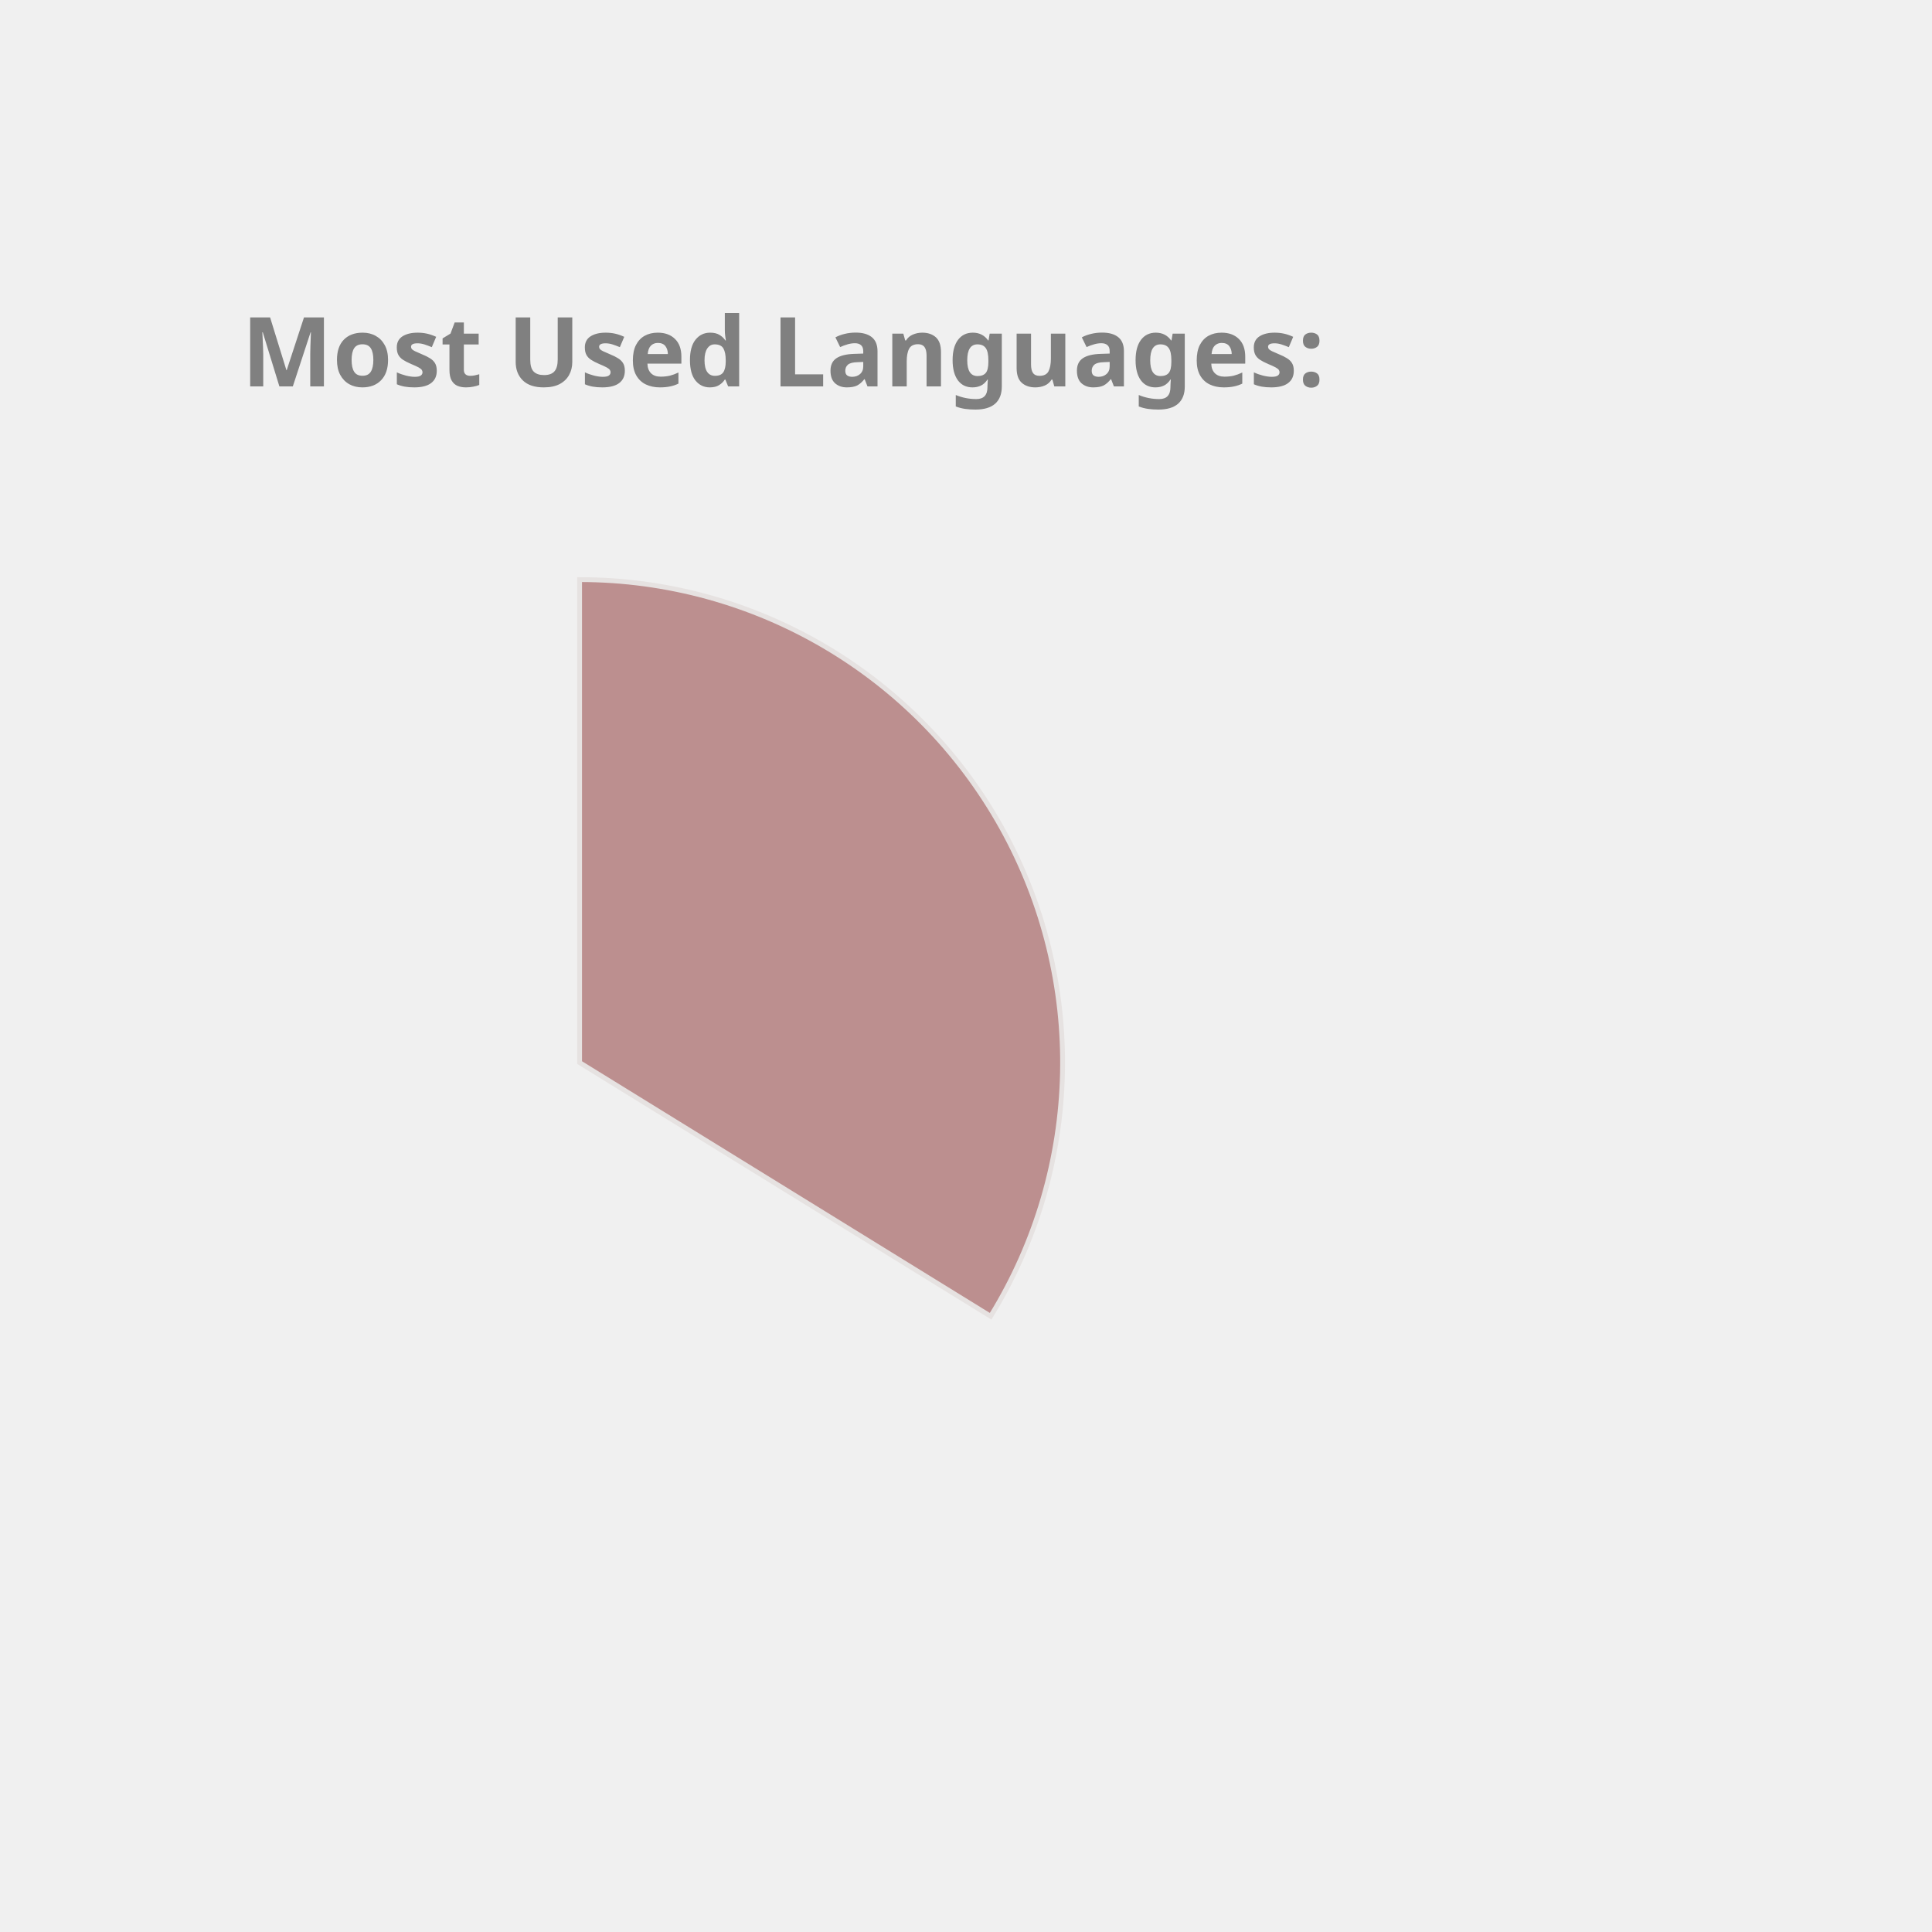
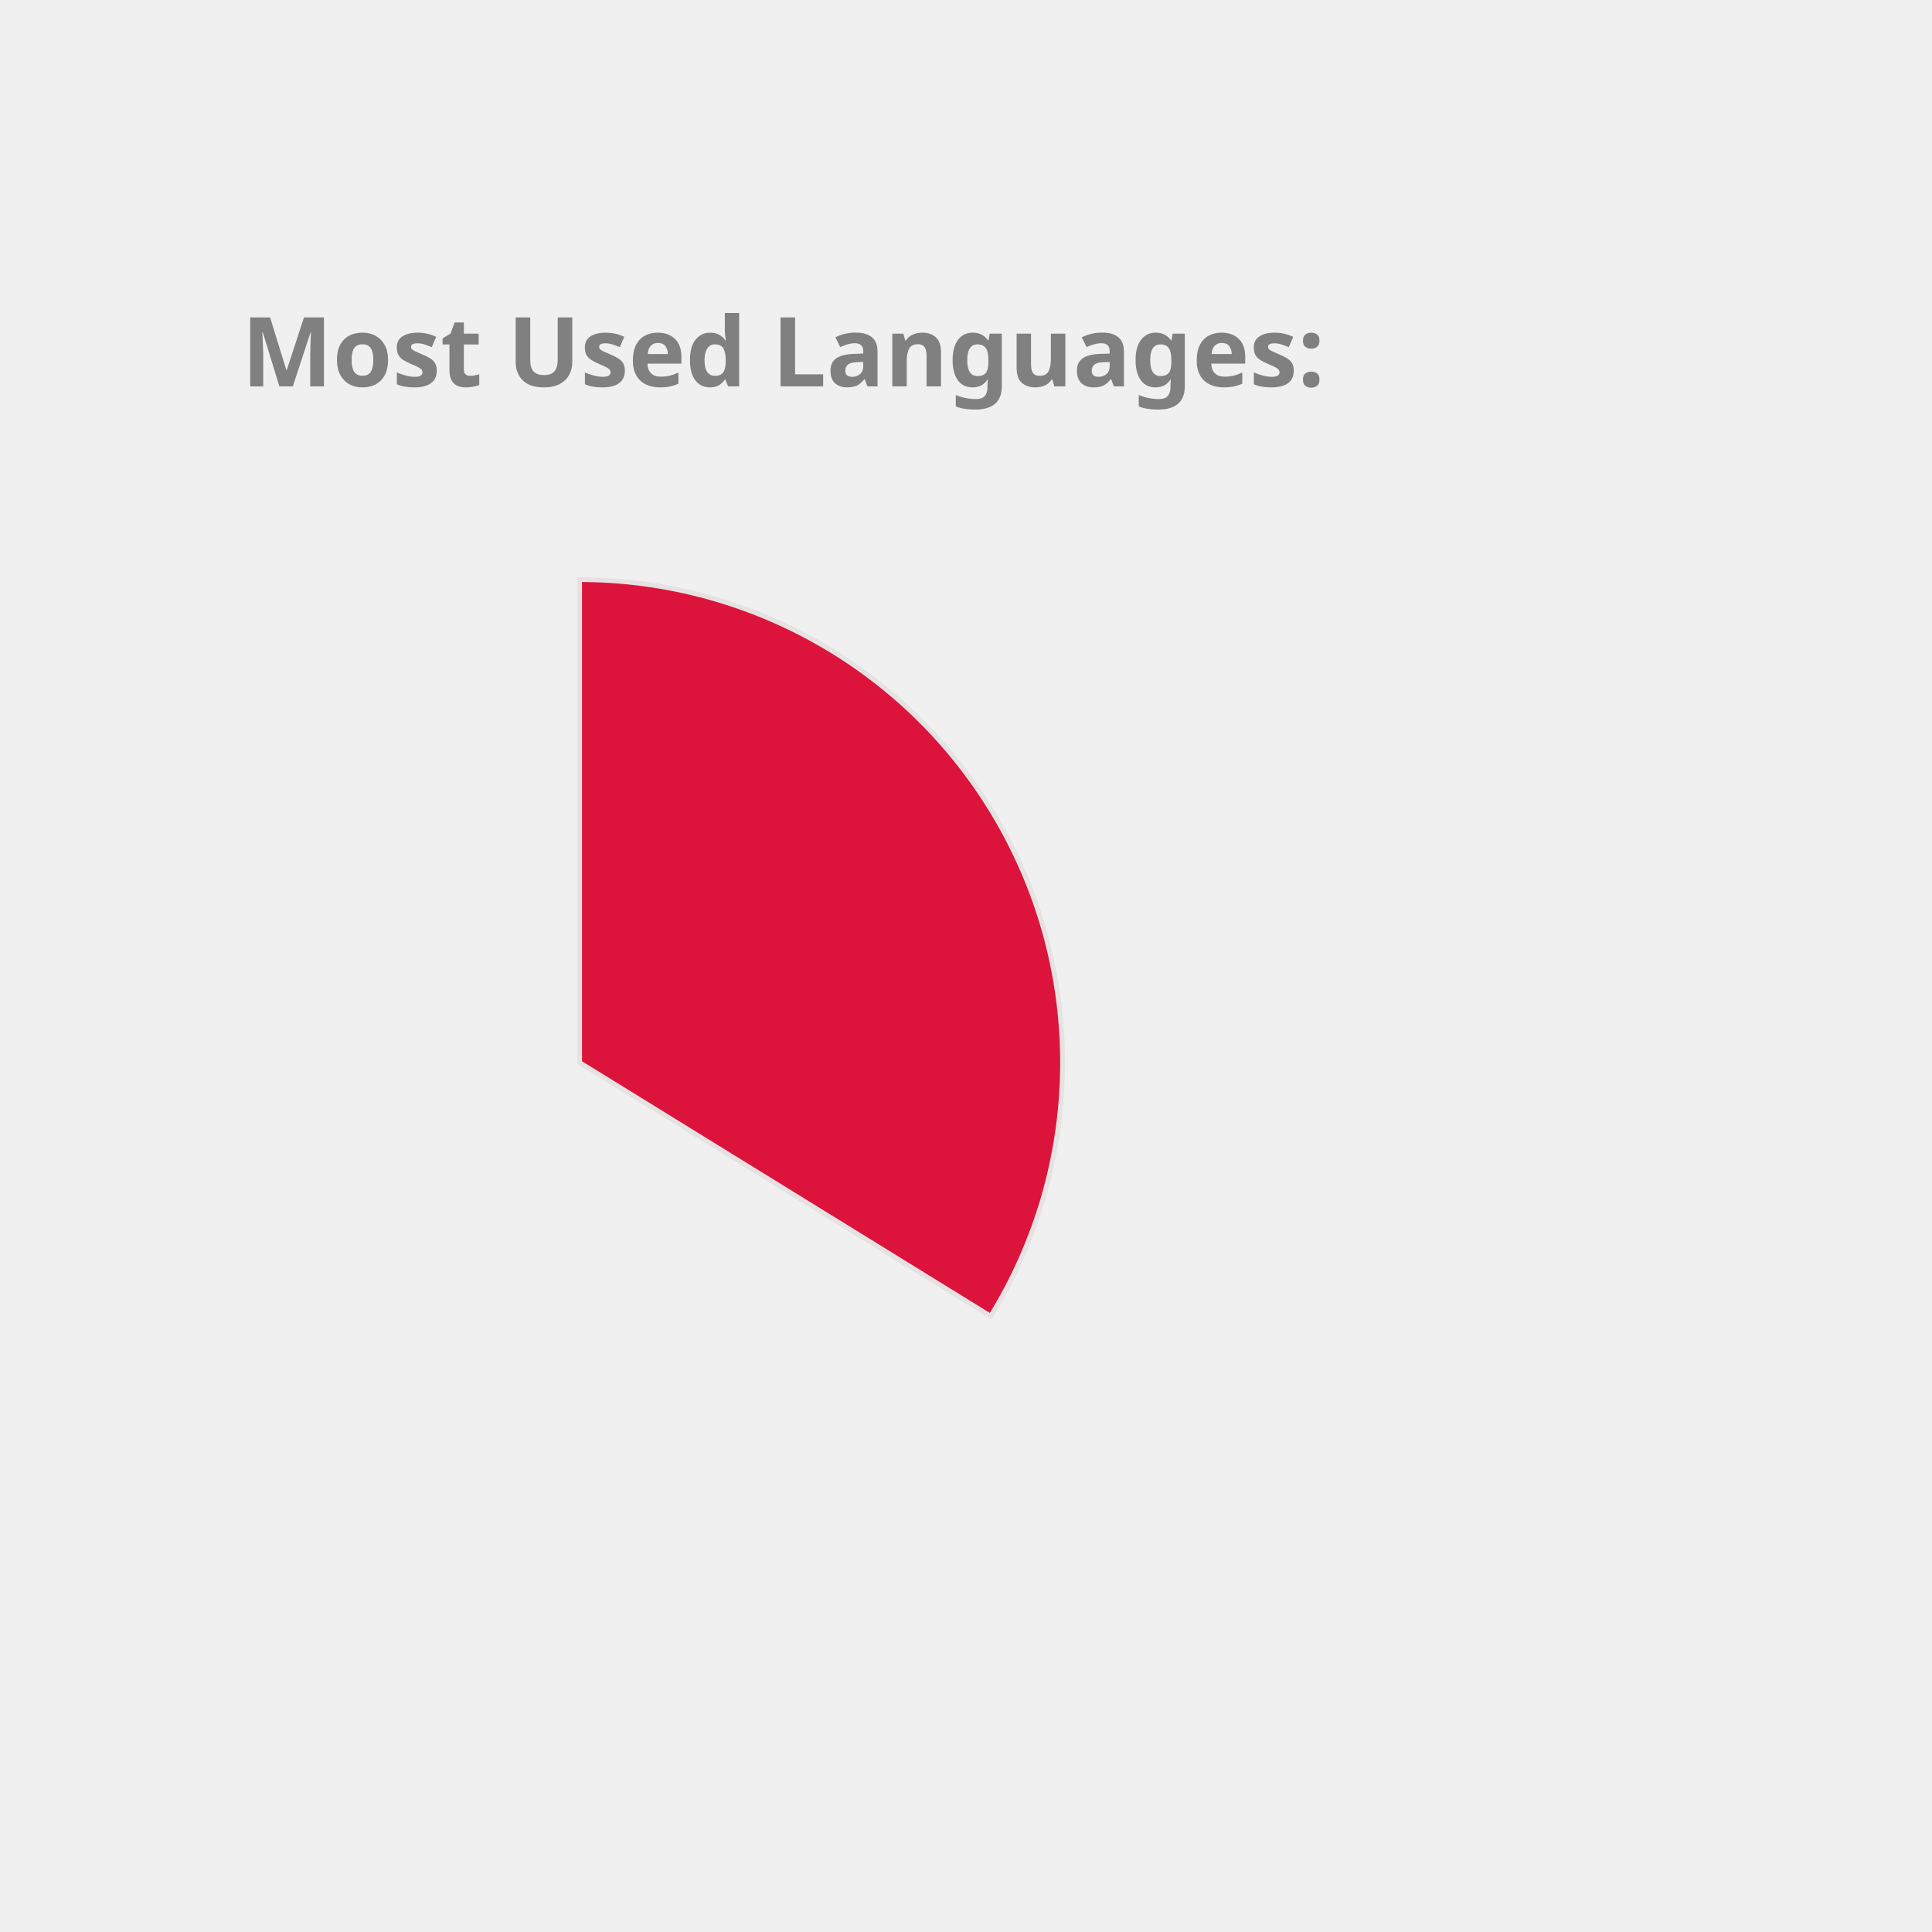
<svg xmlns="http://www.w3.org/2000/svg" height="350px" width="350px" viewBox="0 0 400 400">
  <style> 
        .label {
                font: bold 20px sans-serif;
                color: #404040;
                -webkit-text-stroke: 1px white;
        }

        path {
                stroke: #E6E2E1;
                stroke-width: 1px;
                transform: translate(60px, 100px);
        }

        .path_1 {
                animation: fadeIn 5s linear forwards;
        }

        .path_2 {
                transform: scale(0);
                animation: fadeIn 5s linear forwards 5s;
        }


        
        .path_3 {
                transform: scale(0);
                animation: fadeIn 5s linear forwards 10s;
        }


        .path_4 {
                transform: scale(0);
                animation: fadeIn 5s linear forwards 15s;
        }

        .path_5 {
                transform: scale(0);
                animation: fadeIn 5s linear forwards 20s;
        }

        .path_6 {
                transform: scale(0);
                animation: fadeIn 5s linear forwards 25s;
        }

        .path_7 {
                transform: scale(0);
                animation: fadeIn 5s linear forwards 30s;
        }

        .path_8 {
                transform: scale(0);
                animation: fadeIn 5s linear forwards 35s;
        }

        .path_9 {
                transform: scale(0);
                animation: fadeIn 5s linear forwards 40s;
        }

        .path_10 {
                transform: scale(0);
                animation: fadeIn 5s linear forwards 45s;
        }

        @keyframes fadeIn {
                0% {                        
                        transform: translate(250px, 300px) rotate(0deg) scale(0);
                        
                }
                50% {
                        transform: translate(150px, 220px) rotate(180deg) scale(0.5);
                        
                }
                
                100% {
                        transform: translate(60px, 120px) rotate(360deg) scale(1);
                        
                }
        }
        .txt_1 {
                opacity: 0;
                animation: txtShow 5s linear forwards 0s;
        }

        .txt_2 {
                opacity: 0;
                animation: txtShow 5s linear forwards 5s;
        }

        .txt_3 {
                opacity: 0;
                animation: txtShow 5s linear forwards 10s;
        }

        .txt_4 {
                opacity: 0;
                animation: txtShow 5s linear forwards 15s;
        }

        .txt_5 {
                opacity: 0;
                animation: txtShow 5s linear forwards 20s;
        }

        .txt_6 {
                opacity: 0;
                animation: txtShow 5s linear forwards 25s;
        }

        .txt_7 {
                opacity: 0;
                animation: txtShow 5s linear forwards 30s;
        }

        .txt_8 {
                opacity: 0;
                animation: txtShow 5s linear forwards 35s;
        }

        .txt_9 {
                opacity: 0;
                animation: txtShow 5s linear forwards 40s;
        }

        .txt_10 {
                opacity: 0;
                animation: txtShow 5s linear forwards 45s;
        }

        @keyframes txtShow {
                0% {                        
                        opacity: 0;
                        transform: translate(0px, 0px) scale(0);
                }
                100% {
                        opacity: 1;
                        transform: translate(0px, 0px) scale(1);
                        
                }
        }
</style>
-   <path class="path_1" d="M 60,120 L 60,20 A 100,100 0 0 1 145.099,172.517 Z" fill="RosyBrown" stroke="#fff" stroke-width="2" />
-   <text class="txt_1" x="260" y="150" fill="RosyBrown" stroke="RosyBrown" stroke-width="1">JavaScript</text>
-   <path class="path_2" d="M 60,120 L 145.099,172.517 A 100,100 0 0 1 -10.711,190.711 Z" fill="CornflowerBlue" stroke="#fff" stroke-width="2" />
-   <text class="txt_2" x="260" y="170" fill="CornflowerBlue" stroke="CornflowerBlue" stroke-width="1">C++</text>
-   <path class="path_3" d="M 60,120 L -10.711,190.711 A 100,100 0 0 1 -16.244,55.294 Z" fill="SteelBlue" stroke="#fff" stroke-width="2" />
-   <text class="txt_3" x="260" y="190" fill="SteelBlue" stroke="SteelBlue" stroke-width="1">Java</text>
-   <path class="path_4" d="M 60,120 L -16.244,55.294 A 100,100 0 0 1 53.094,20.239 Z" fill="MediumAquaMarine" stroke="#fff" stroke-width="2" />
-   <text class="txt_4" x="260" y="210" fill="MediumAquaMarine" stroke="MediumAquaMarine" stroke-width="1">HTML</text>
-   <path class="path_5" d="M 60,120 L 53.094,20.239 A 100,100 0 0 1 60,20 Z" fill="Coral" stroke="#fff" stroke-width="2" />
-   <text class="txt_5" x="260" y="230" fill="Coral" stroke="Coral" stroke-width="1">CSS</text>
+   <path class="path_1" d="M 60,120 L 60,20 A 100,100 0 0 1 145.099,172.517 Z" fill="Crimson" stroke="#fff" stroke-width="2" />
+   <text class="txt_1" x="260" y="150" fill="Crimson" stroke="Crimson" stroke-width="1">JavaScript</text>
+   <path class="path_2" d="M 60,120 L 145.099,172.517 A 100,100 0 0 1 -10.711,190.711 Z" fill="RosyBrown" stroke="#fff" stroke-width="2" />
+   <text class="txt_2" x="260" y="170" fill="RosyBrown" stroke="RosyBrown" stroke-width="1">C++</text>
+   <path class="path_3" d="M 60,120 L -10.711,190.711 A 100,100 0 0 1 -16.244,55.294 Z" fill="Chocolate" stroke="#fff" stroke-width="2" />
+   <text class="txt_3" x="260" y="190" fill="Chocolate" stroke="Chocolate" stroke-width="1">Java</text>
+   <path class="path_4" d="M 60,120 L -16.244,55.294 A 100,100 0 0 1 53.094,20.239 Z" fill="DodgerBlue" stroke="#fff" stroke-width="2" />
+   <text class="txt_4" x="260" y="210" fill="DodgerBlue" stroke="DodgerBlue" stroke-width="1">HTML</text>
+   <path class="path_5" d="M 60,120 L 53.094,20.239 A 100,100 0 0 1 60,20 Z" fill="Pink" stroke="#fff" stroke-width="2" />
+   <text class="txt_5" x="260" y="230" fill="Pink" stroke="Pink" stroke-width="1">CSS</text>
  <g class="label">
    <text x="50" y="80" fill="grey">Most Used Languages:</text>
  </g>
</svg>
